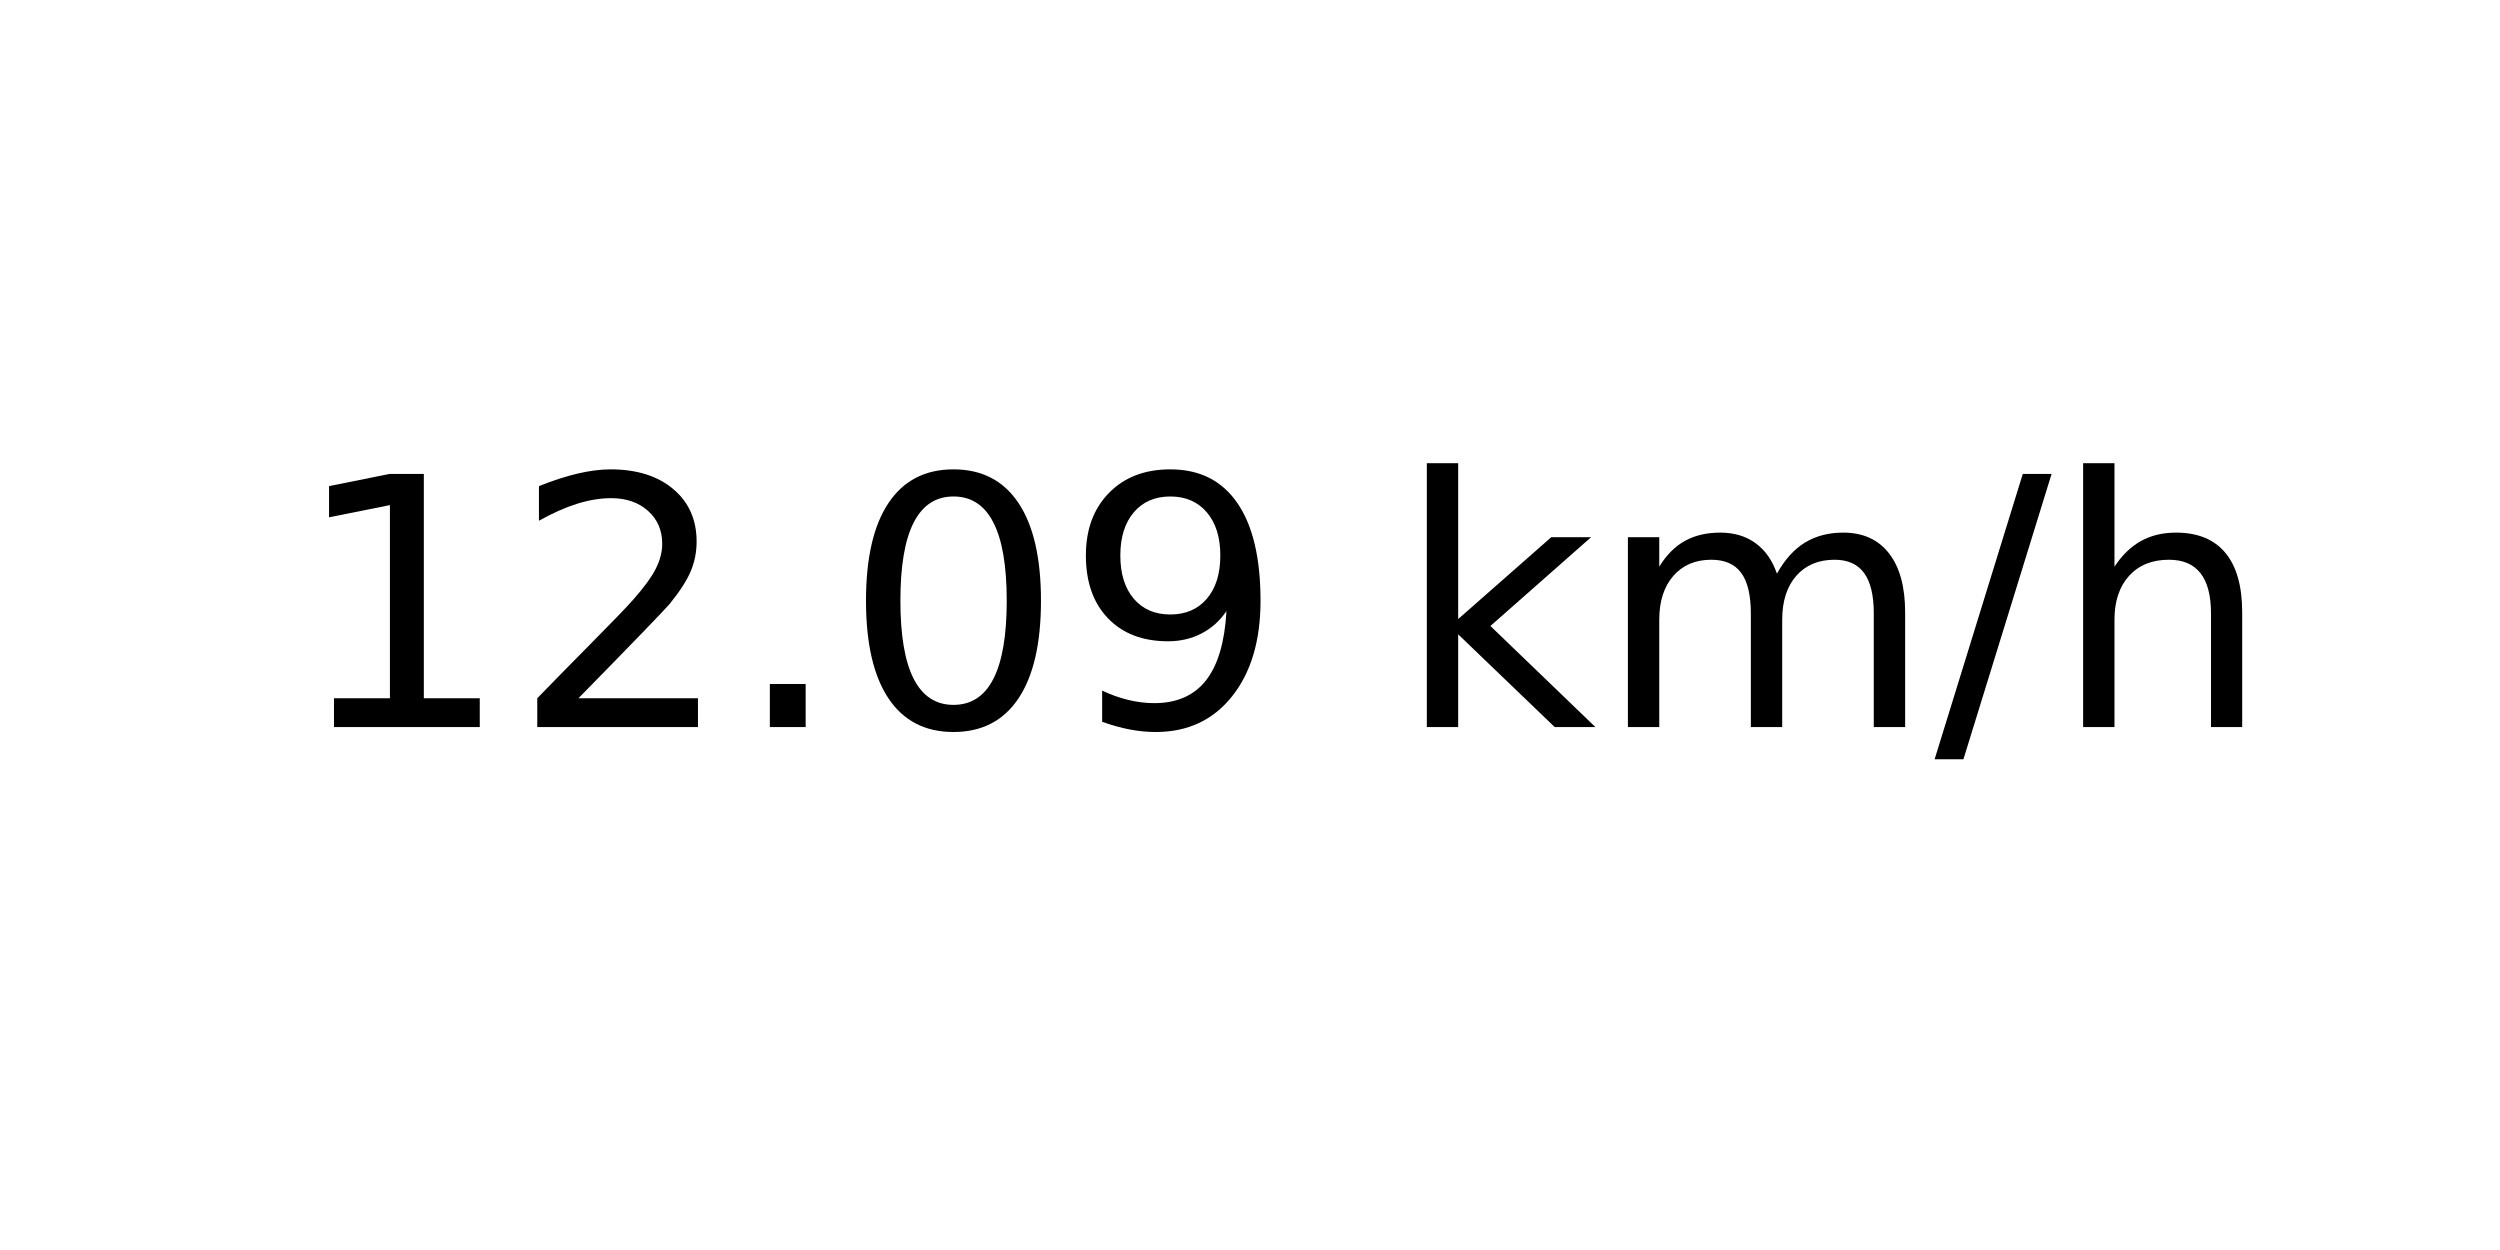
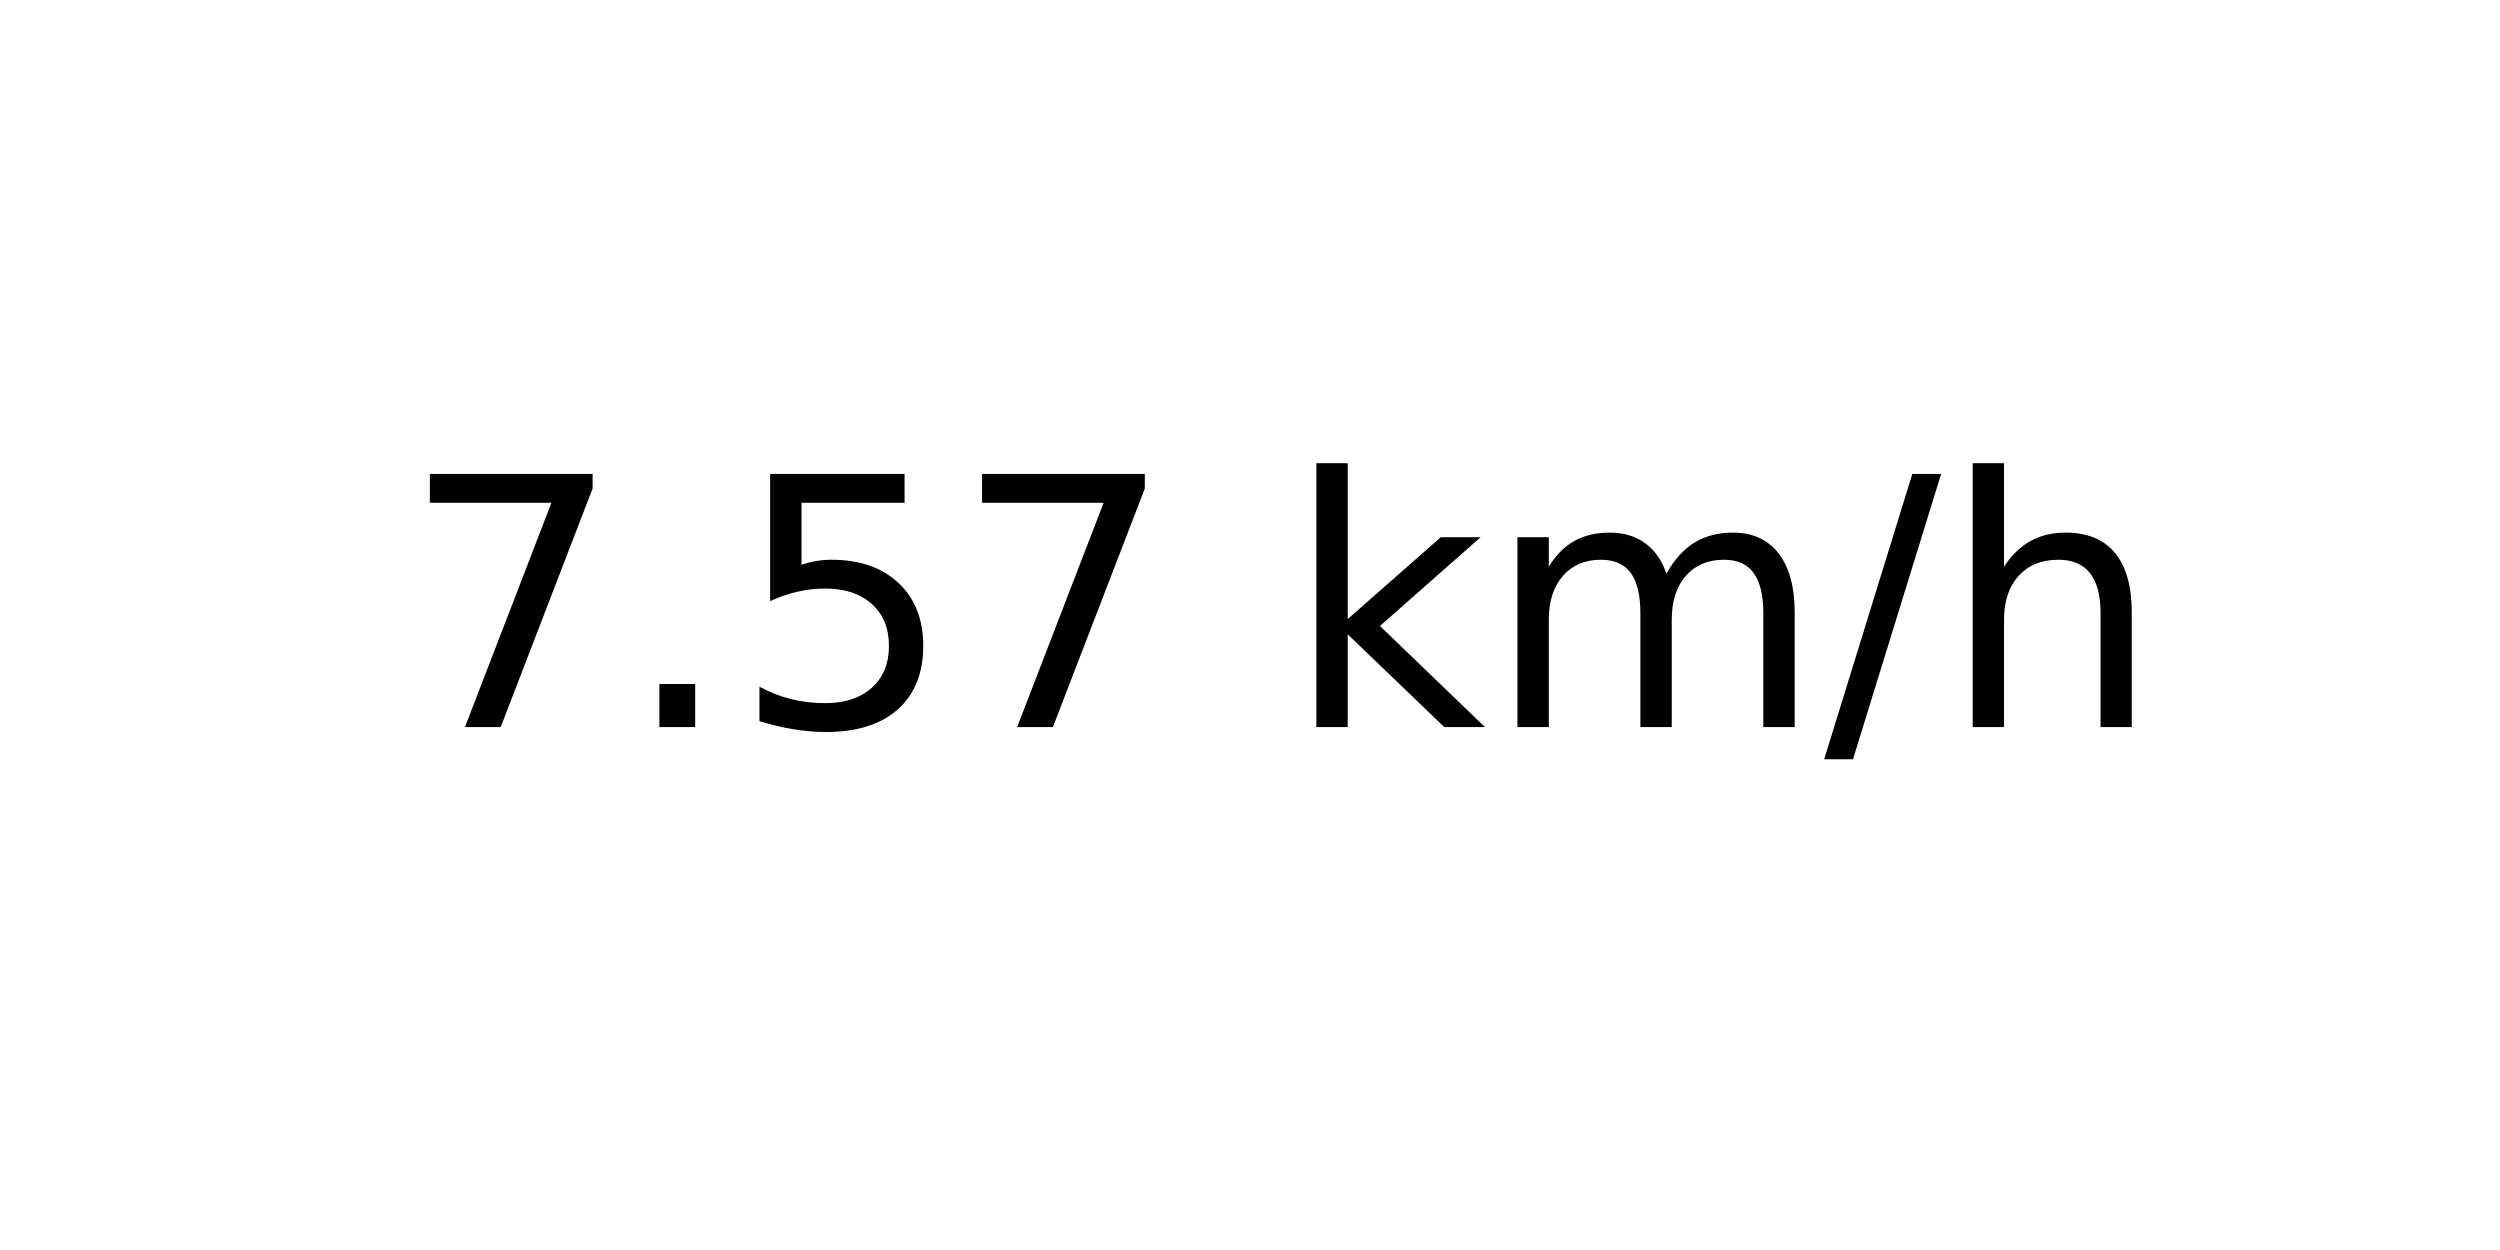
<svg xmlns="http://www.w3.org/2000/svg" xmlns:xlink="http://www.w3.org/1999/xlink" width="72pt" height="36pt" viewBox="0 0 72 36" version="1.1">
  <defs>
    <style type="text/css">*{stroke-linejoin: round; stroke-linecap: butt}</style>
  </defs>
  <g id="figure_1">
    <g id="axes_1">
      <g id="text_1">
-         <g transform="translate(8.378125 20.93937) scale(0.1 -0.1)">
+         <g transform="translate(11.55937 20.93937) scale(0.1 -0.1)">
          <defs>
-             <path id="DejaVuSans-31" d="M 794 531  L 1825 531  L 1825 4091  L 703 3866  L 703 4441  L 1819 4666  L 2450 4666  L 2450 531  L 3481 531  L 3481 0  L 794 0  L 794 531  z " transform="scale(0.015625)" />
-             <path id="DejaVuSans-32" d="M 1228 531  L 3431 531  L 3431 0  L 469 0  L 469 531  Q 828 903 1448 1529  Q 2069 2156 2228 2338  Q 2531 2678 2651 2914  Q 2772 3150 2772 3378  Q 2772 3750 2511 3984  Q 2250 4219 1831 4219  Q 1534 4219 1204 4116  Q 875 4013 500 3803  L 500 4441  Q 881 4594 1212 4672  Q 1544 4750 1819 4750  Q 2544 4750 2975 4387  Q 3406 4025 3406 3419  Q 3406 3131 3298 2873  Q 3191 2616 2906 2266  Q 2828 2175 2409 1742  Q 1991 1309 1228 531  z " transform="scale(0.015625)" />
+             <path id="DejaVuSans-37" d="M 525 4666  L 3525 4666  L 3525 4397  L 1831 0  L 1172 0  L 2766 4134  L 525 4134  L 525 4666  z " transform="scale(0.015625)" />
            <path id="DejaVuSans-2e" d="M 684 794  L 1344 794  L 1344 0  L 684 0  L 684 794  z " transform="scale(0.015625)" />
-             <path id="DejaVuSans-30" d="M 2034 4250  Q 1547 4250 1301 3770  Q 1056 3291 1056 2328  Q 1056 1369 1301 889  Q 1547 409 2034 409  Q 2525 409 2770 889  Q 3016 1369 3016 2328  Q 3016 3291 2770 3770  Q 2525 4250 2034 4250  z M 2034 4750  Q 2819 4750 3233 4129  Q 3647 3509 3647 2328  Q 3647 1150 3233 529  Q 2819 -91 2034 -91  Q 1250 -91 836 529  Q 422 1150 422 2328  Q 422 3509 836 4129  Q 1250 4750 2034 4750  z " transform="scale(0.015625)" />
-             <path id="DejaVuSans-39" d="M 703 97  L 703 672  Q 941 559 1184 500  Q 1428 441 1663 441  Q 2288 441 2617 861  Q 2947 1281 2994 2138  Q 2813 1869 2534 1725  Q 2256 1581 1919 1581  Q 1219 1581 811 2004  Q 403 2428 403 3163  Q 403 3881 828 4315  Q 1253 4750 1959 4750  Q 2769 4750 3195 4129  Q 3622 3509 3622 2328  Q 3622 1225 3098 567  Q 2575 -91 1691 -91  Q 1453 -91 1209 -44  Q 966 3 703 97  z M 1959 2075  Q 2384 2075 2632 2365  Q 2881 2656 2881 3163  Q 2881 3666 2632 3958  Q 2384 4250 1959 4250  Q 1534 4250 1286 3958  Q 1038 3666 1038 3163  Q 1038 2656 1286 2365  Q 1534 2075 1959 2075  z " transform="scale(0.015625)" />
+             <path id="DejaVuSans-35" d="M 691 4666  L 3169 4666  L 3169 4134  L 1269 4134  L 1269 2991  Q 1406 3038 1543 3061  Q 1681 3084 1819 3084  Q 2600 3084 3056 2656  Q 3513 2228 3513 1497  Q 3513 744 3044 326  Q 2575 -91 1722 -91  Q 1428 -91 1123 -41  Q 819 9 494 109  L 494 744  Q 775 591 1075 516  Q 1375 441 1709 441  Q 2250 441 2565 725  Q 2881 1009 2881 1497  Q 2881 1984 2565 2268  Q 2250 2553 1709 2553  Q 1456 2553 1204 2497  Q 953 2441 691 2322  L 691 4666  z " transform="scale(0.015625)" />
            <path id="DejaVuSans-20" transform="scale(0.015625)" />
            <path id="DejaVuSans-6b" d="M 581 4863  L 1159 4863  L 1159 1991  L 2875 3500  L 3609 3500  L 1753 1863  L 3688 0  L 2938 0  L 1159 1709  L 1159 0  L 581 0  L 581 4863  z " transform="scale(0.015625)" />
            <path id="DejaVuSans-6d" d="M 3328 2828  Q 3544 3216 3844 3400  Q 4144 3584 4550 3584  Q 5097 3584 5394 3201  Q 5691 2819 5691 2113  L 5691 0  L 5113 0  L 5113 2094  Q 5113 2597 4934 2840  Q 4756 3084 4391 3084  Q 3944 3084 3684 2787  Q 3425 2491 3425 1978  L 3425 0  L 2847 0  L 2847 2094  Q 2847 2600 2669 2842  Q 2491 3084 2119 3084  Q 1678 3084 1418 2786  Q 1159 2488 1159 1978  L 1159 0  L 581 0  L 581 3500  L 1159 3500  L 1159 2956  Q 1356 3278 1631 3431  Q 1906 3584 2284 3584  Q 2666 3584 2933 3390  Q 3200 3197 3328 2828  z " transform="scale(0.015625)" />
            <path id="DejaVuSans-2f" d="M 1625 4666  L 2156 4666  L 531 -594  L 0 -594  L 1625 4666  z " transform="scale(0.015625)" />
            <path id="DejaVuSans-68" d="M 3513 2113  L 3513 0  L 2938 0  L 2938 2094  Q 2938 2591 2744 2837  Q 2550 3084 2163 3084  Q 1697 3084 1428 2787  Q 1159 2491 1159 1978  L 1159 0  L 581 0  L 581 4863  L 1159 4863  L 1159 2956  Q 1366 3272 1645 3428  Q 1925 3584 2291 3584  Q 2894 3584 3203 3211  Q 3513 2838 3513 2113  z " transform="scale(0.015625)" />
          </defs>
-           <use xlink:href="#DejaVuSans-31" />
-           <use xlink:href="#DejaVuSans-32" x="63.623" />
-           <use xlink:href="#DejaVuSans-2e" x="127.246" />
-           <use xlink:href="#DejaVuSans-30" x="159.033" />
-           <use xlink:href="#DejaVuSans-39" x="222.656" />
-           <use xlink:href="#DejaVuSans-20" x="286.279" />
-           <use xlink:href="#DejaVuSans-6b" x="318.066" />
-           <use xlink:href="#DejaVuSans-6d" x="375.977" />
-           <use xlink:href="#DejaVuSans-2f" x="473.389" />
-           <use xlink:href="#DejaVuSans-68" x="507.08" />
+           <use xlink:href="#DejaVuSans-37" />
+           <use xlink:href="#DejaVuSans-2e" x="63.623" />
+           <use xlink:href="#DejaVuSans-35" x="95.41" />
+           <use xlink:href="#DejaVuSans-37" x="159.033" />
+           <use xlink:href="#DejaVuSans-20" x="222.656" />
+           <use xlink:href="#DejaVuSans-6b" x="254.443" />
+           <use xlink:href="#DejaVuSans-6d" x="312.354" />
+           <use xlink:href="#DejaVuSans-2f" x="409.766" />
+           <use xlink:href="#DejaVuSans-68" x="443.457" />
        </g>
      </g>
    </g>
  </g>
</svg>
